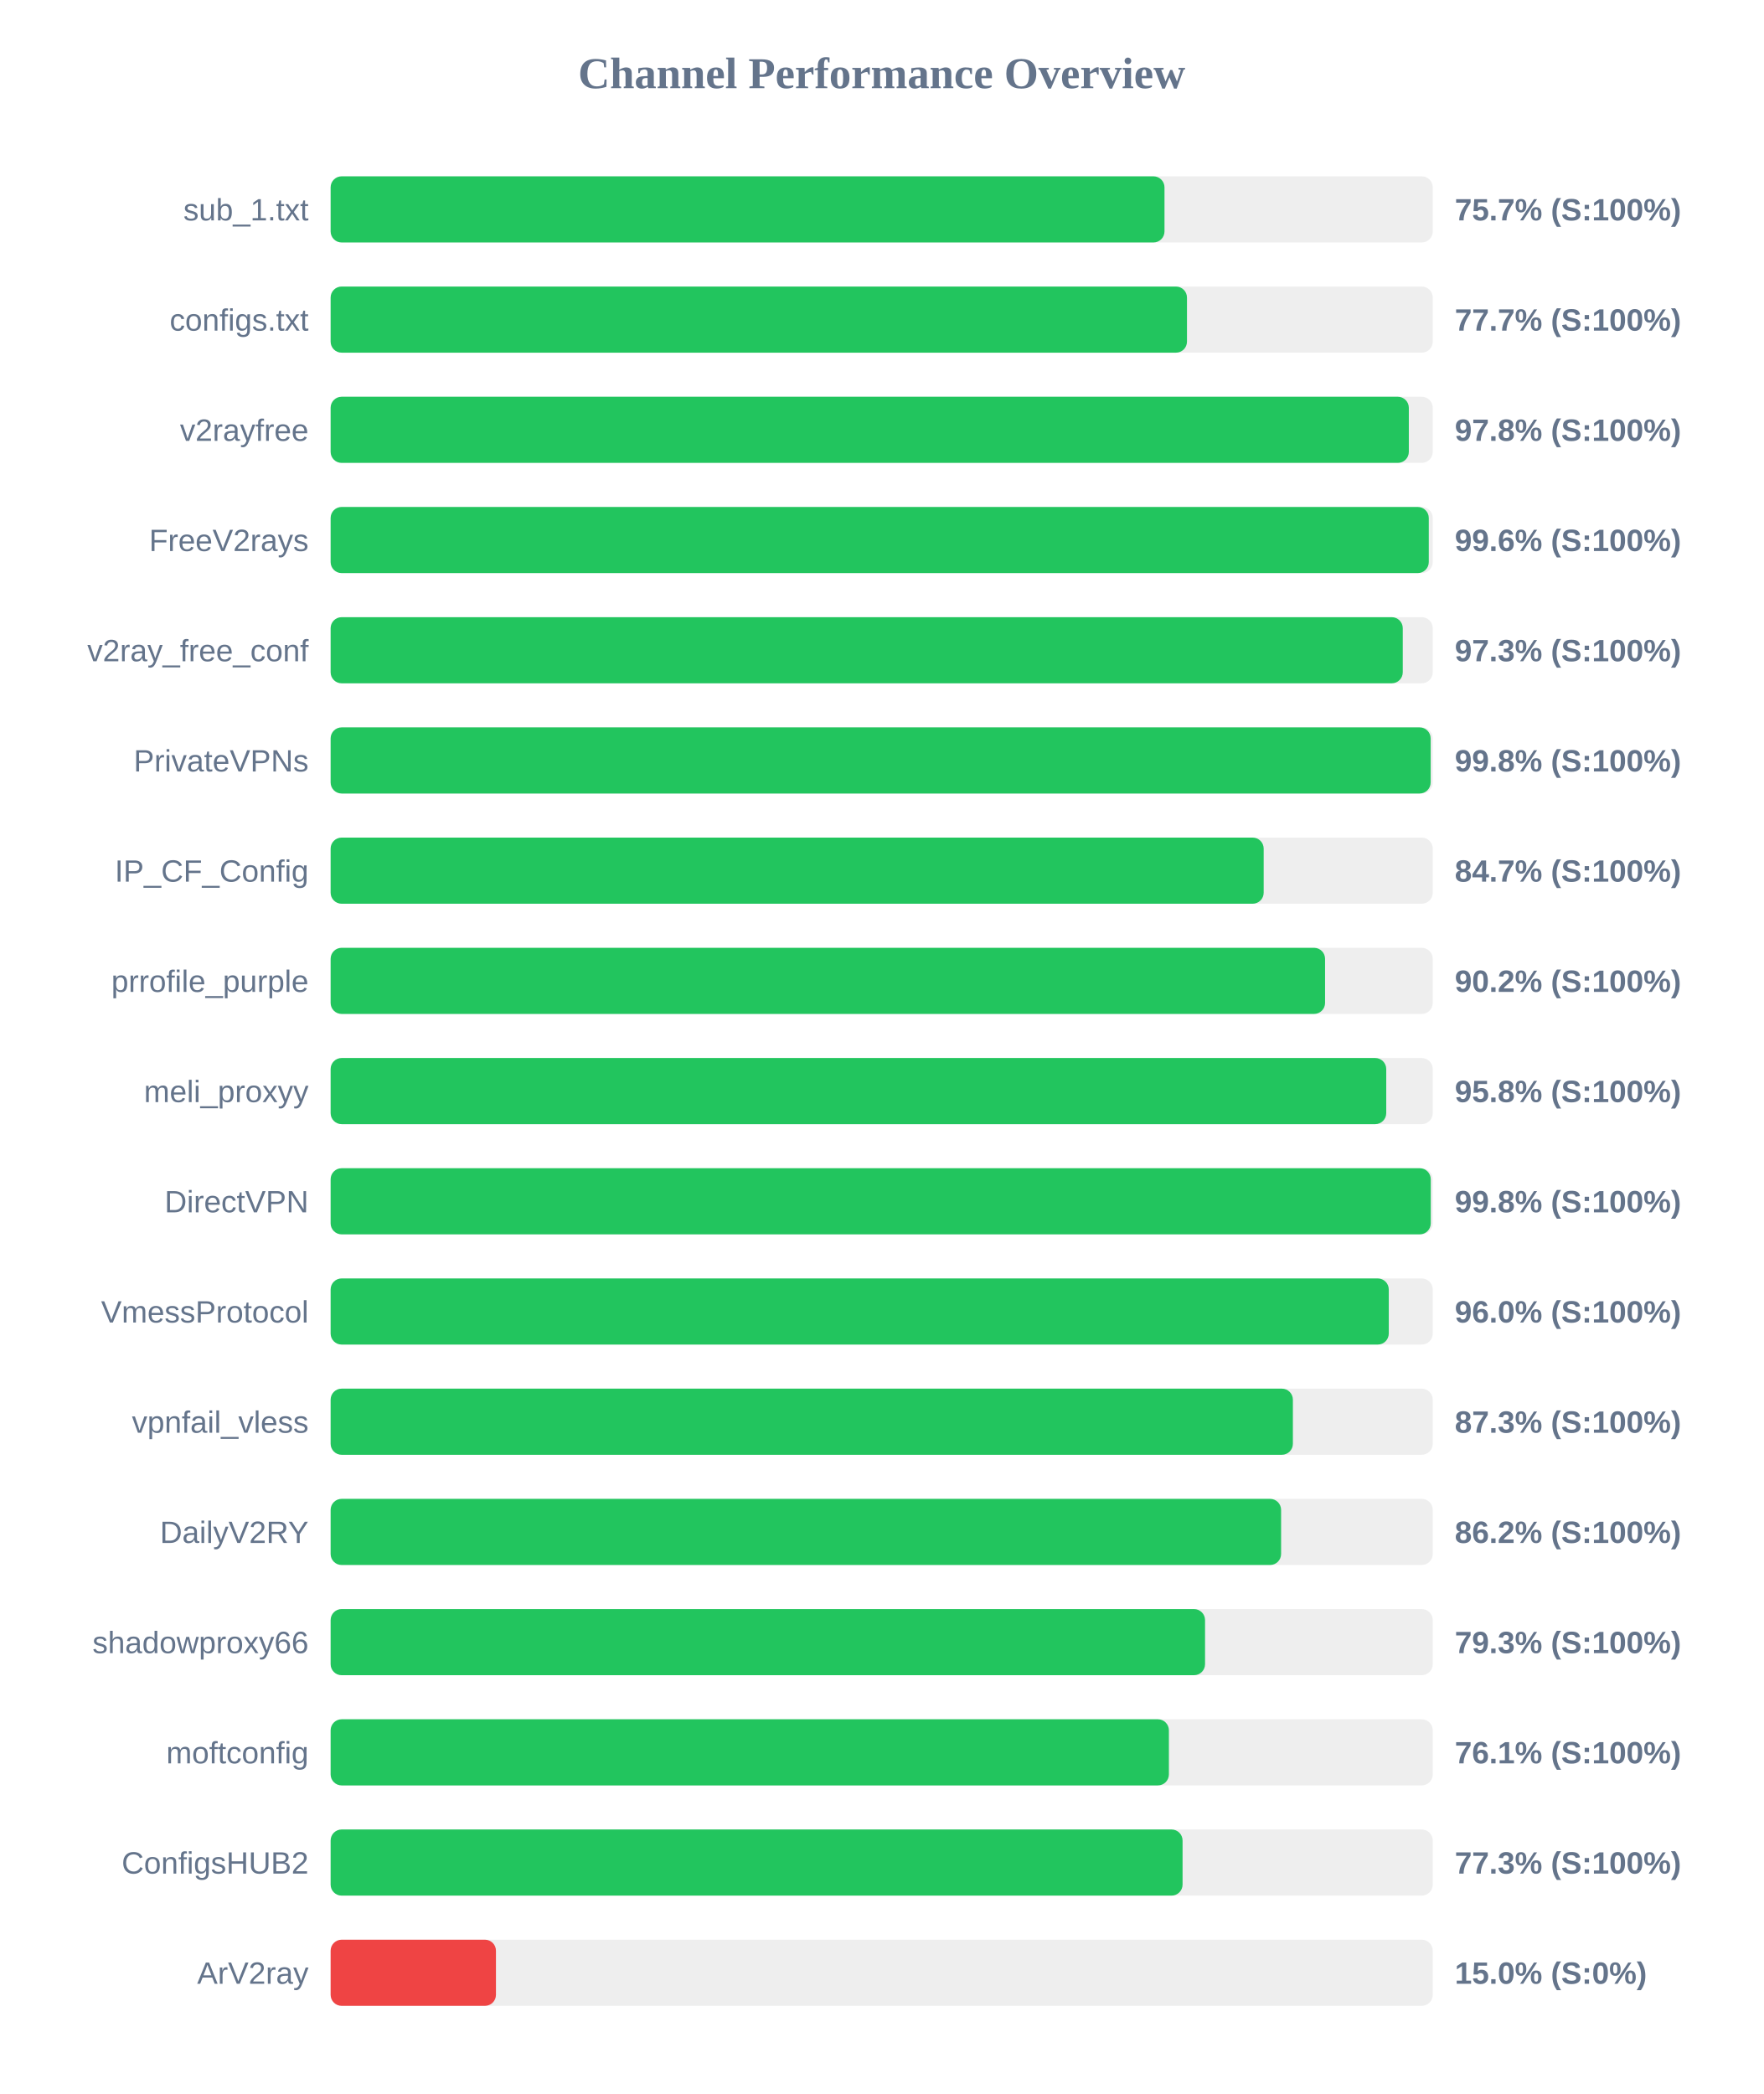
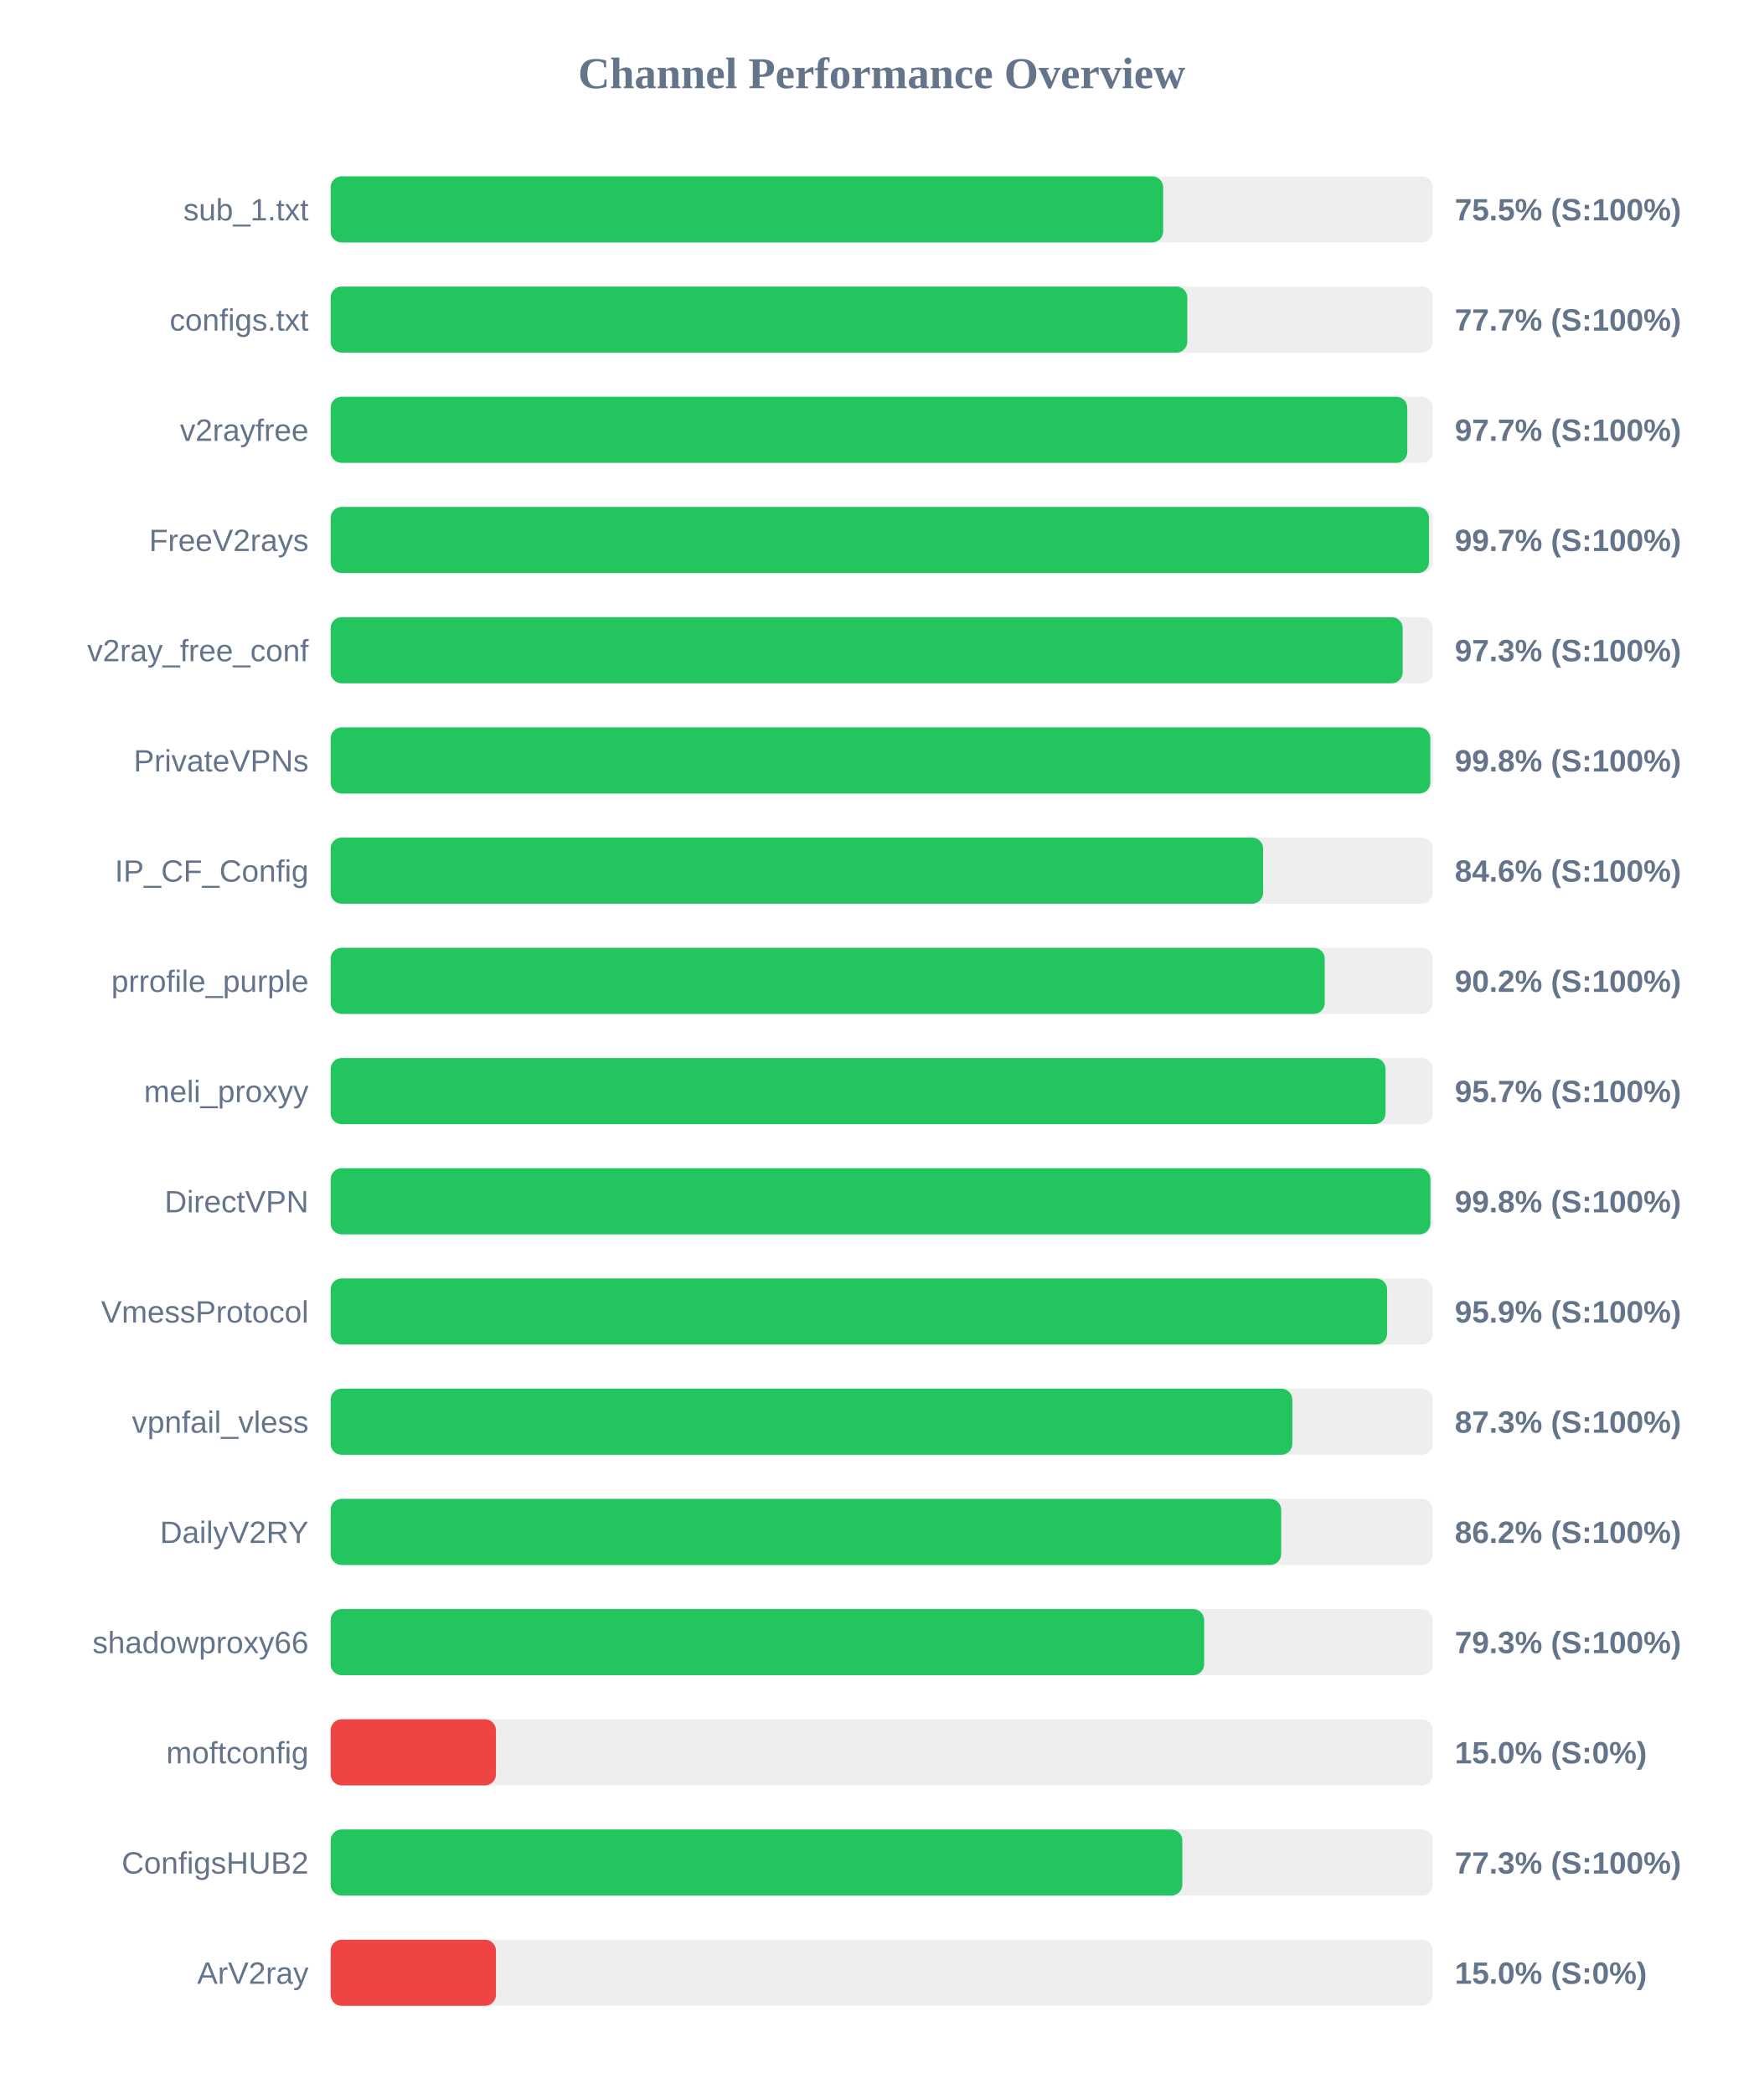
<svg xmlns="http://www.w3.org/2000/svg" width="800" height="950" version="1.1">
  <style>
        .row { font: 14px Arial; fill: #64748b; }
        .score { font: bold 14px Arial; fill: #64748b; }
    </style>
  <text x="400" y="40" text-anchor="middle" font-size="20px" font-weight="bold" fill="#64748b">Channel Performance Overview</text>
  <rect x="150" y="80" width="500" height="30" fill="#eee" rx="5" />
-   <rect x="150" y="80" width="378.3" height="30" fill="#22c55e" rx="5" />
+   <rect x="150" y="80" width="377.7" height="30" fill="#22c55e" rx="5" />
  <text x="140" y="100" text-anchor="end" class="row">sub_1.txt</text>
-   <text x="660" y="100" text-anchor="start" class="score">75.7% (S:100%)</text>
+   <text x="660" y="100" text-anchor="start" class="score">75.5% (S:100%)</text>
  <rect x="150" y="130" width="500" height="30" fill="#eee" rx="5" />
-   <rect x="150" y="130" width="388.5" height="30" fill="#22c55e" rx="5" />
+   <rect x="150" y="130" width="388.65" height="30" fill="#22c55e" rx="5" />
  <text x="140" y="150" text-anchor="end" class="row">configs.txt</text>
  <text x="660" y="150" text-anchor="start" class="score">77.7% (S:100%)</text>
  <rect x="150" y="180" width="500" height="30" fill="#eee" rx="5" />
-   <rect x="150" y="180" width="489.15" height="30" fill="#22c55e" rx="5" />
+   <rect x="150" y="180" width="488.45" height="30" fill="#22c55e" rx="5" />
  <text x="140" y="200" text-anchor="end" class="row">v2rayfree</text>
-   <text x="660" y="200" text-anchor="start" class="score">97.8% (S:100%)</text>
+   <text x="660" y="200" text-anchor="start" class="score">97.7% (S:100%)</text>
  <rect x="150" y="230" width="500" height="30" fill="#eee" rx="5" />
-   <rect x="150" y="230" width="498.2" height="30" fill="#22c55e" rx="5" />
+   <rect x="150" y="230" width="498.3" height="30" fill="#22c55e" rx="5" />
  <text x="140" y="250" text-anchor="end" class="row">FreeV2rays</text>
-   <text x="660" y="250" text-anchor="start" class="score">99.6% (S:100%)</text>
+   <text x="660" y="250" text-anchor="start" class="score">99.7% (S:100%)</text>
  <rect x="150" y="280" width="500" height="30" fill="#eee" rx="5" />
-   <rect x="150" y="280" width="486.4" height="30" fill="#22c55e" rx="5" />
+   <rect x="150" y="280" width="486.35" height="30" fill="#22c55e" rx="5" />
  <text x="140" y="300" text-anchor="end" class="row">v2ray_free_conf</text>
  <text x="660" y="300" text-anchor="start" class="score">97.3% (S:100%)</text>
  <rect x="150" y="330" width="500" height="30" fill="#eee" rx="5" />
-   <rect x="150" y="330" width="499.05" height="30" fill="#22c55e" rx="5" />
+   <rect x="150" y="330" width="498.9" height="30" fill="#22c55e" rx="5" />
  <text x="140" y="350" text-anchor="end" class="row">PrivateVPNs</text>
  <text x="660" y="350" text-anchor="start" class="score">99.8% (S:100%)</text>
  <rect x="150" y="380" width="500" height="30" fill="#eee" rx="5" />
-   <rect x="150" y="380" width="423.3" height="30" fill="#22c55e" rx="5" />
+   <rect x="150" y="380" width="423.05" height="30" fill="#22c55e" rx="5" />
  <text x="140" y="400" text-anchor="end" class="row">IP_CF_Config</text>
-   <text x="660" y="400" text-anchor="start" class="score">84.7% (S:100%)</text>
+   <text x="660" y="400" text-anchor="start" class="score">84.6% (S:100%)</text>
  <rect x="150" y="430" width="500" height="30" fill="#eee" rx="5" />
-   <rect x="150" y="430" width="451.15" height="30" fill="#22c55e" rx="5" />
+   <rect x="150" y="430" width="451.0" height="30" fill="#22c55e" rx="5" />
  <text x="140" y="450" text-anchor="end" class="row">prrofile_purple</text>
  <text x="660" y="450" text-anchor="start" class="score">90.2% (S:100%)</text>
  <rect x="150" y="480" width="500" height="30" fill="#eee" rx="5" />
-   <rect x="150" y="480" width="478.9" height="30" fill="#22c55e" rx="5" />
+   <rect x="150" y="480" width="478.6" height="30" fill="#22c55e" rx="5" />
  <text x="140" y="500" text-anchor="end" class="row">meli_proxyy</text>
-   <text x="660" y="500" text-anchor="start" class="score">95.8% (S:100%)</text>
+   <text x="660" y="500" text-anchor="start" class="score">95.7% (S:100%)</text>
  <rect x="150" y="530" width="500" height="30" fill="#eee" rx="5" />
-   <rect x="150" y="530" width="499.1" height="30" fill="#22c55e" rx="5" />
+   <rect x="150" y="530" width="498.95" height="30" fill="#22c55e" rx="5" />
  <text x="140" y="550" text-anchor="end" class="row">DirectVPN</text>
  <text x="660" y="550" text-anchor="start" class="score">99.8% (S:100%)</text>
  <rect x="150" y="580" width="500" height="30" fill="#eee" rx="5" />
-   <rect x="150" y="580" width="480.05" height="30" fill="#22c55e" rx="5" />
+   <rect x="150" y="580" width="479.3" height="30" fill="#22c55e" rx="5" />
  <text x="140" y="600" text-anchor="end" class="row">VmessProtocol</text>
-   <text x="660" y="600" text-anchor="start" class="score">96.0% (S:100%)</text>
+   <text x="660" y="600" text-anchor="start" class="score">95.9% (S:100%)</text>
  <rect x="150" y="630" width="500" height="30" fill="#eee" rx="5" />
-   <rect x="150" y="630" width="436.55" height="30" fill="#22c55e" rx="5" />
+   <rect x="150" y="630" width="436.3" height="30" fill="#22c55e" rx="5" />
  <text x="140" y="650" text-anchor="end" class="row">vpnfail_vless</text>
  <text x="660" y="650" text-anchor="start" class="score">87.3% (S:100%)</text>
  <rect x="150" y="680" width="500" height="30" fill="#eee" rx="5" />
-   <rect x="150" y="680" width="431.2" height="30" fill="#22c55e" rx="5" />
+   <rect x="150" y="680" width="431.25" height="30" fill="#22c55e" rx="5" />
  <text x="140" y="700" text-anchor="end" class="row">DailyV2RY</text>
  <text x="660" y="700" text-anchor="start" class="score">86.2% (S:100%)</text>
  <rect x="150" y="730" width="500" height="30" fill="#eee" rx="5" />
-   <rect x="150" y="730" width="396.7" height="30" fill="#22c55e" rx="5" />
+   <rect x="150" y="730" width="396.3" height="30" fill="#22c55e" rx="5" />
  <text x="140" y="750" text-anchor="end" class="row">shadowproxy66</text>
  <text x="660" y="750" text-anchor="start" class="score">79.3% (S:100%)</text>
  <rect x="150" y="780" width="500" height="30" fill="#eee" rx="5" />
-   <rect x="150" y="780" width="380.3" height="30" fill="#22c55e" rx="5" />
+   <rect x="150" y="780" width="75.0" height="30" fill="#ef4444" rx="5" />
  <text x="140" y="800" text-anchor="end" class="row">moftconfig</text>
-   <text x="660" y="800" text-anchor="start" class="score">76.1% (S:100%)</text>
+   <text x="660" y="800" text-anchor="start" class="score">15.0% (S:0%)</text>
  <rect x="150" y="830" width="500" height="30" fill="#eee" rx="5" />
-   <rect x="150" y="830" width="386.5" height="30" fill="#22c55e" rx="5" />
+   <rect x="150" y="830" width="386.4" height="30" fill="#22c55e" rx="5" />
  <text x="140" y="850" text-anchor="end" class="row">ConfigsHUB2</text>
  <text x="660" y="850" text-anchor="start" class="score">77.3% (S:100%)</text>
  <rect x="150" y="880" width="500" height="30" fill="#eee" rx="5" />
  <rect x="150" y="880" width="75.0" height="30" fill="#ef4444" rx="5" />
  <text x="140" y="900" text-anchor="end" class="row">ArV2ray</text>
  <text x="660" y="900" text-anchor="start" class="score">15.0% (S:0%)</text>
</svg>
